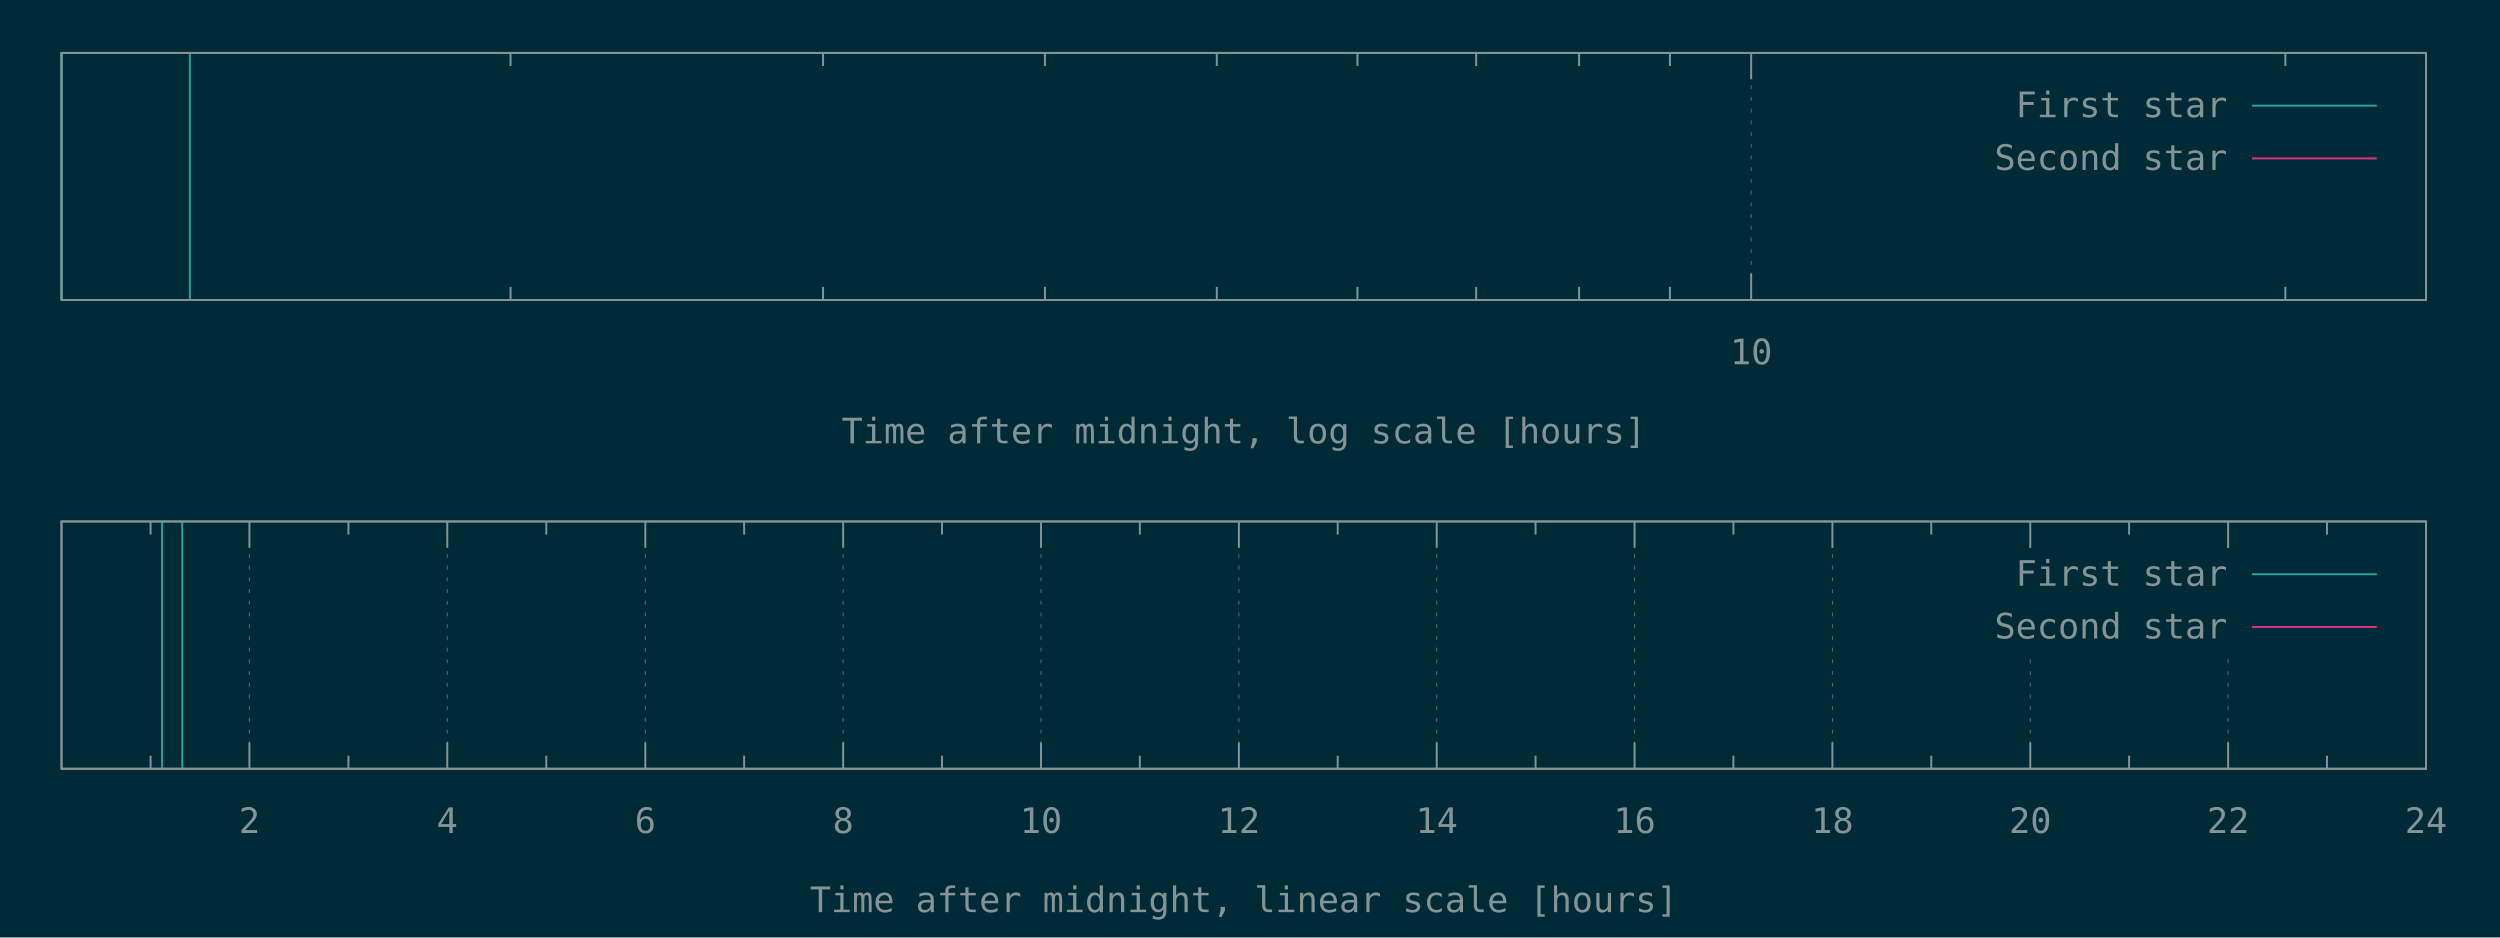
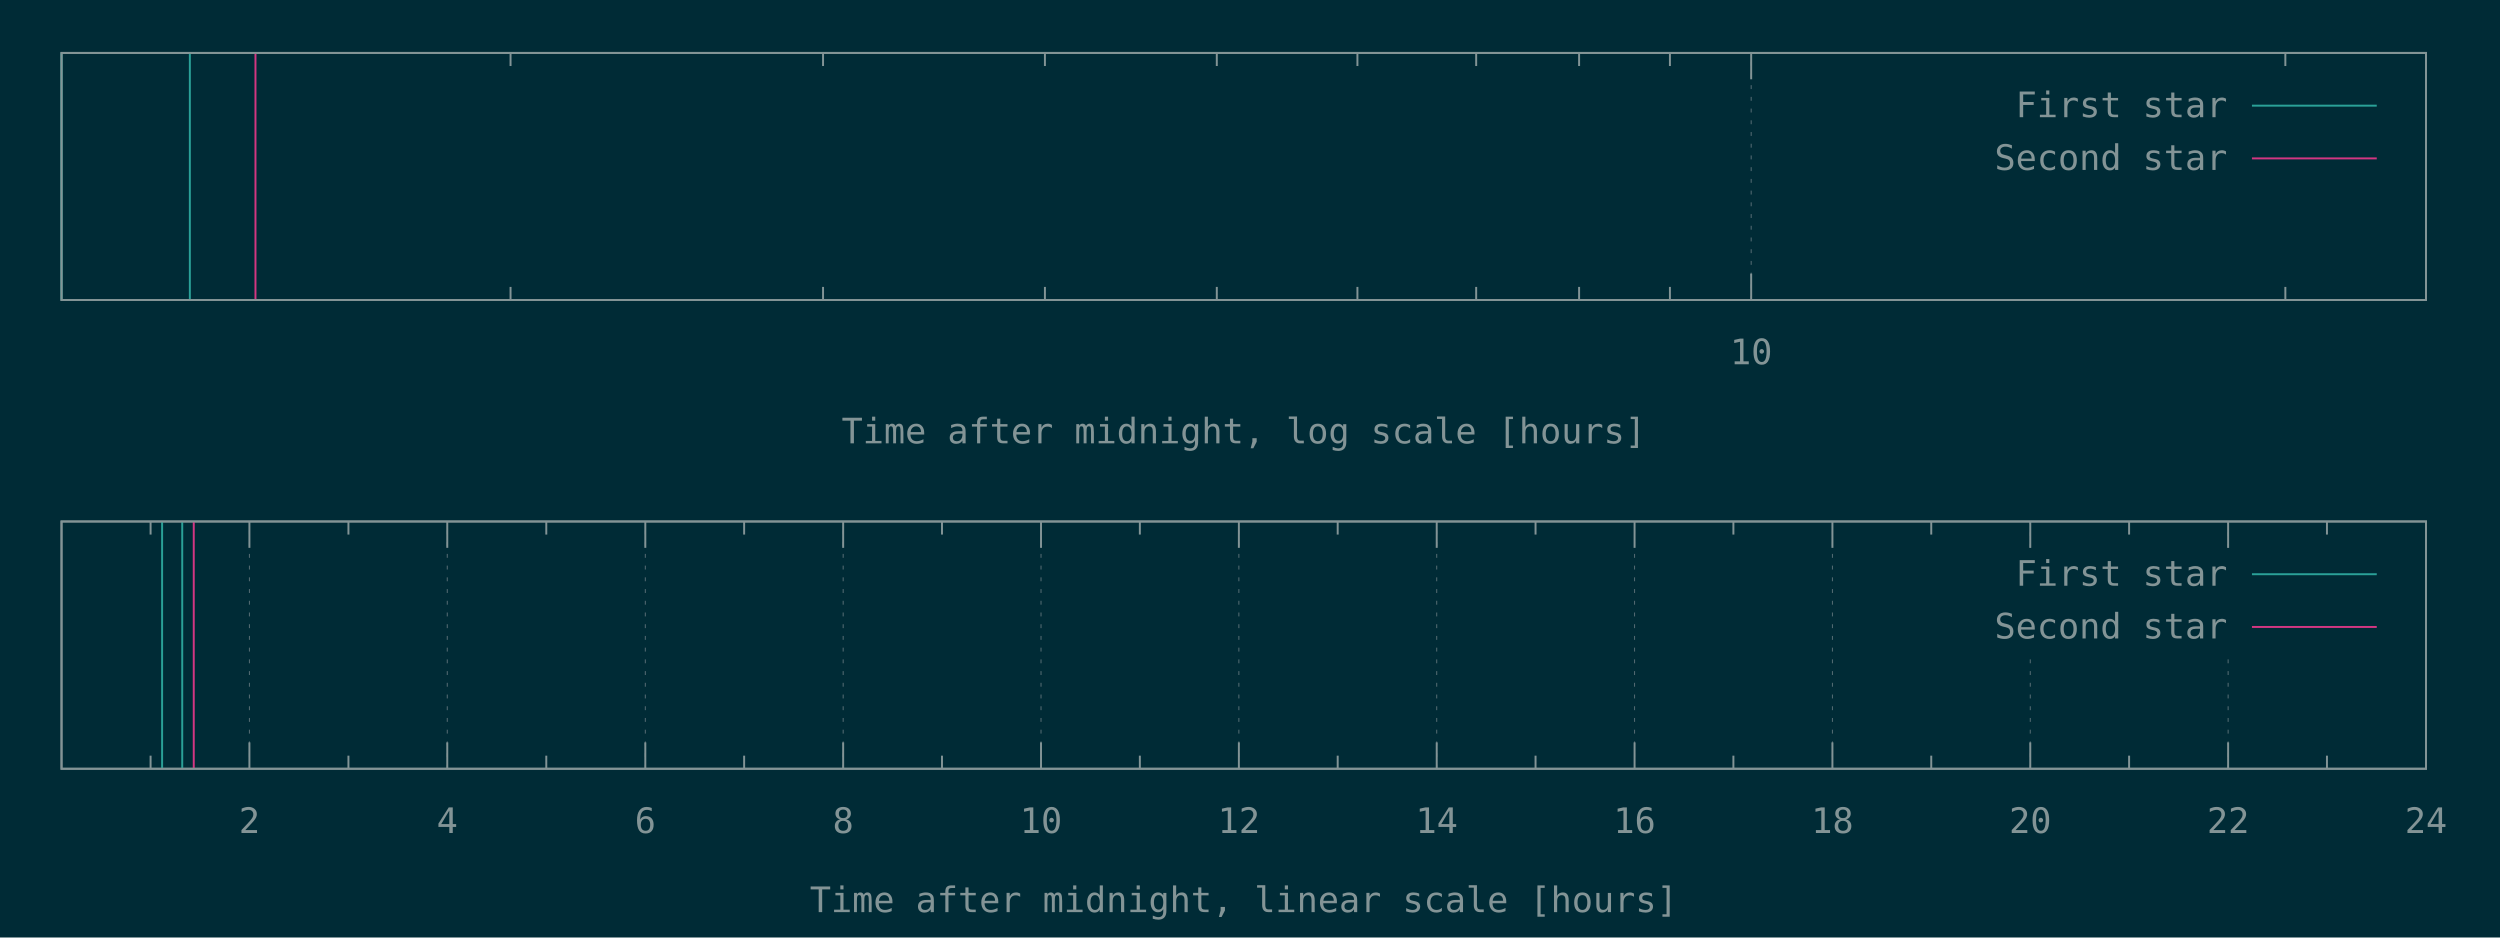
<svg xmlns="http://www.w3.org/2000/svg" xmlns:xlink="http://www.w3.org/1999/xlink" width="1280" height="480" viewBox="0 0 1280 480">
  <g id="gnuplot_canvas">
    <rect x="0" y="0" width="1280" height="480" fill="#002b36" />
    <defs>
      <circle id="gpDot" r="0.5" stroke-width="0.5" />
      <path id="gpPt0" stroke-width="0.148" stroke="currentColor" d="M-1,0 h2 M0,-1 v2" />
      <path id="gpPt1" stroke-width="0.148" stroke="currentColor" d="M-1,-1 L1,1 M1,-1 L-1,1" />
      <path id="gpPt2" stroke-width="0.148" stroke="currentColor" d="M-1,0 L1,0 M0,-1 L0,1 M-1,-1 L1,1 M-1,1 L1,-1" />
      <rect id="gpPt3" stroke-width="0.148" stroke="currentColor" x="-1" y="-1" width="2" height="2" />
      <rect id="gpPt4" stroke-width="0.148" stroke="currentColor" fill="currentColor" x="-1" y="-1" width="2" height="2" />
      <circle id="gpPt5" stroke-width="0.148" stroke="currentColor" cx="0" cy="0" r="1" />
      <use xlink:href="#gpPt5" id="gpPt6" fill="currentColor" stroke="none" />
      <path id="gpPt7" stroke-width="0.148" stroke="currentColor" d="M0,-1.33 L-1.33,0.67 L1.33,0.67 z" />
      <use xlink:href="#gpPt7" id="gpPt8" fill="currentColor" stroke="none" />
      <use xlink:href="#gpPt7" id="gpPt9" stroke="currentColor" transform="rotate(180)" />
      <use xlink:href="#gpPt9" id="gpPt10" fill="currentColor" stroke="none" />
      <use xlink:href="#gpPt3" id="gpPt11" stroke="currentColor" transform="rotate(45)" />
      <use xlink:href="#gpPt11" id="gpPt12" fill="currentColor" stroke="none" />
      <path id="gpPt13" stroke-width="0.148" stroke="currentColor" d="M0,1.330 L1.265,0.411 L0.782,-1.067 L-0.782,-1.076 L-1.265,0.411 z" />
      <use xlink:href="#gpPt13" id="gpPt14" fill="currentColor" stroke="none" />
      <filter id="textbox" filterUnits="objectBoundingBox" x="0" y="0" height="1" width="1">
        <feFlood flood-color="#002B36" flood-opacity="1" result="bgnd" />
        <feComposite in="SourceGraphic" in2="bgnd" operator="atop" />
      </filter>
      <filter id="greybox" filterUnits="objectBoundingBox" x="0" y="0" height="1" width="1">
        <feFlood flood-color="lightgrey" flood-opacity="1" result="grey" />
        <feComposite in="SourceGraphic" in2="grey" operator="atop" />
      </filter>
    </defs>
    <g fill="none" color="#002B36" stroke="currentColor" stroke-width="1.00" stroke-linecap="butt" stroke-linejoin="miter">
</g>
    <g fill="none" color="black" stroke="currentColor" stroke-width="1.00" stroke-linecap="butt" stroke-linejoin="miter">
      <path stroke="rgb(131, 148, 150)" d="M261.4,153.6 L261.4,146.9 M261.4,27.1 L261.4,33.8 M421.4,153.6 L421.4,146.9 M421.4,27.1 L421.4,33.8   M535.0,153.6 L535.0,146.9 M535.0,27.1 L535.0,33.8 M623.0,153.6 L623.0,146.9 M623.0,27.1 L623.0,33.8   M695.0,153.6 L695.0,146.9 M695.0,27.1 L695.0,33.8 M755.8,153.6 L755.8,146.9 M755.8,27.1 L755.8,33.8   M808.5,153.6 L808.5,146.9 M808.5,27.1 L808.5,33.8 M855.0,153.6 L855.0,146.9 M855.0,27.1 L855.0,33.8    " />
    </g>
    <g fill="none" color="black" stroke="rgb(131, 148, 150)" stroke-width="0.50" stroke-linecap="butt" stroke-linejoin="miter">
</g>
    <g fill="none" color="gray" stroke="currentColor" stroke-width="0.50" stroke-linecap="butt" stroke-linejoin="miter">
      <path stroke="rgb( 88, 110, 117)" stroke-dasharray="2,4" class="gridline" d="M896.6,153.6 L896.6,27.1  " />
    </g>
    <g fill="none" color="gray" stroke="rgb( 88, 110, 117)" stroke-width="1.00" stroke-linecap="butt" stroke-linejoin="miter">
</g>
    <g fill="none" color="black" stroke="currentColor" stroke-width="1.00" stroke-linecap="butt" stroke-linejoin="miter">
      <path stroke="rgb(131, 148, 150)" d="M896.6,153.6 L896.6,140.1 M896.6,27.1 L896.6,40.6  " />
      <g transform="translate(896.6,186.5)" stroke="none" fill="rgb(131,148,150)" font-family="Inconsolata" font-size="18.00" text-anchor="middle">
        <text>
          <tspan font-family="Inconsolata"> 10</tspan>
        </text>
      </g>
    </g>
    <g fill="none" color="black" stroke="currentColor" stroke-width="1.00" stroke-linecap="butt" stroke-linejoin="miter">
      <path stroke="rgb(131, 148, 150)" d="M1170.1,153.6 L1170.1,146.9 M1170.1,27.1 L1170.1,33.8  " />
    </g>
    <g fill="none" color="black" stroke="currentColor" stroke-width="1.00" stroke-linecap="butt" stroke-linejoin="miter">
      <path stroke="rgb(131, 148, 150)" d="M31.5,27.1 L31.5,153.6 L1242.1,153.6 L1242.1,27.1 L31.5,27.1 Z  " />
    </g>
    <g fill="none" color="black" stroke="currentColor" stroke-width="1.00" stroke-linecap="butt" stroke-linejoin="miter">
      <g transform="translate(636.8,227.0)" stroke="none" fill="rgb(131,148,150)" font-family="Inconsolata" font-size="18.00" text-anchor="middle">
        <text>
          <tspan font-family="Inconsolata">Time after midnight, log scale [hours]</tspan>
        </text>
      </g>
    </g>
    <g fill="none" color="black" stroke="currentColor" stroke-width="1.00" stroke-linecap="butt" stroke-linejoin="miter">
</g>
    <g id="gnuplot_plot_1a">
      <g fill="none" color="black" stroke="currentColor" stroke-width="1.00" stroke-linecap="butt" stroke-linejoin="miter">
        <path stroke="rgb( 42, 161, 152)" d="M31.5,153.6 L31.5,27.1 M97.2,153.6 L97.2,27.1  " />
      </g>
    </g>
    <g id="gnuplot_plot_2a">
      <g fill="none" color="black" stroke="currentColor" stroke-width="1.00" stroke-linecap="butt" stroke-linejoin="miter">
- </g>
+         <path stroke="rgb(211,  54, 130)" d="M130.8,153.6 L130.8,27.1  " />
+       </g>
    </g>
    <g stroke="none" shape-rendering="crispEdges">
      <polygon fill="#002B36" points="1001.8,94.6 1229.5,94.6 1229.5,40.6 1001.8,40.6 " />
    </g>
    <g id="gnuplot_plot_1a">
      <g fill="none" color="black" stroke="currentColor" stroke-width="1.00" stroke-linecap="butt" stroke-linejoin="miter">
        <g transform="translate(1140.4,60.0)" stroke="none" fill="rgb(131,148,150)" font-family="Inconsolata" font-size="18.00" text-anchor="end">
          <text>
            <tspan font-family="Inconsolata">First star</tspan>
          </text>
        </g>
      </g>
      <g fill="none" color="black" stroke="currentColor" stroke-width="1.00" stroke-linecap="butt" stroke-linejoin="miter">
        <path stroke="rgb( 42, 161, 152)" d="M1153.0,54.1 L1216.9,54.1  " />
      </g>
    </g>
    <g id="gnuplot_plot_2a">
      <g fill="none" color="black" stroke="currentColor" stroke-width="1.00" stroke-linecap="butt" stroke-linejoin="miter">
        <g transform="translate(1140.4,87.0)" stroke="none" fill="rgb(131,148,150)" font-family="Inconsolata" font-size="18.00" text-anchor="end">
          <text>
            <tspan font-family="Inconsolata">Second star</tspan>
          </text>
        </g>
      </g>
      <g fill="none" color="black" stroke="currentColor" stroke-width="1.00" stroke-linecap="butt" stroke-linejoin="miter">
        <path stroke="rgb(211,  54, 130)" d="M1153.0,81.1 L1216.9,81.1  " />
      </g>
    </g>
    <g fill="none" color="#002B36" stroke="rgb(211,  54, 130)" stroke-width="2.00" stroke-linecap="butt" stroke-linejoin="miter">
</g>
    <g fill="none" color="black" stroke="currentColor" stroke-width="2.00" stroke-linecap="butt" stroke-linejoin="miter">
</g>
    <g fill="none" color="black" stroke="black" stroke-width="1.00" stroke-linecap="butt" stroke-linejoin="miter">
</g>
    <g fill="none" color="black" stroke="currentColor" stroke-width="1.00" stroke-linecap="butt" stroke-linejoin="miter">
      <path stroke="rgb(131, 148, 150)" d="M31.5,27.1 L31.5,153.6 L1242.1,153.6 L1242.1,27.1 L31.5,27.1 Z  " />
    </g>
    <g fill="none" color="black" stroke="currentColor" stroke-width="1.00" stroke-linecap="butt" stroke-linejoin="miter">
</g>
    <g fill="none" color="black" stroke="currentColor" stroke-width="1.00" stroke-linecap="butt" stroke-linejoin="miter">
      <path stroke="rgb(131, 148, 150)" d="M77.1,393.6 L77.1,386.9 M77.1,267.0 L77.1,273.7  " />
    </g>
    <g fill="none" color="black" stroke="rgb(131, 148, 150)" stroke-width="0.50" stroke-linecap="butt" stroke-linejoin="miter">
</g>
    <g fill="none" color="gray" stroke="currentColor" stroke-width="0.50" stroke-linecap="butt" stroke-linejoin="miter">
      <path stroke="rgb( 88, 110, 117)" stroke-dasharray="2,4" class="gridline" d="M127.7,393.6 L127.7,267.0  " />
    </g>
    <g fill="none" color="gray" stroke="rgb( 88, 110, 117)" stroke-width="1.00" stroke-linecap="butt" stroke-linejoin="miter">
</g>
    <g fill="none" color="black" stroke="currentColor" stroke-width="1.00" stroke-linecap="butt" stroke-linejoin="miter">
      <path stroke="rgb(131, 148, 150)" d="M127.7,393.6 L127.7,380.1 M127.7,267.0 L127.7,280.5  " />
      <g transform="translate(127.7,426.5)" stroke="none" fill="rgb(131,148,150)" font-family="Inconsolata" font-size="18.00" text-anchor="middle">
        <text>
          <tspan font-family="Inconsolata"> 2</tspan>
        </text>
      </g>
    </g>
    <g fill="none" color="black" stroke="currentColor" stroke-width="1.00" stroke-linecap="butt" stroke-linejoin="miter">
      <path stroke="rgb(131, 148, 150)" d="M178.4,393.6 L178.4,386.9 M178.4,267.0 L178.4,273.7  " />
    </g>
    <g fill="none" color="black" stroke="rgb(131, 148, 150)" stroke-width="0.50" stroke-linecap="butt" stroke-linejoin="miter">
</g>
    <g fill="none" color="gray" stroke="currentColor" stroke-width="0.50" stroke-linecap="butt" stroke-linejoin="miter">
      <path stroke="rgb( 88, 110, 117)" stroke-dasharray="2,4" class="gridline" d="M229.0,393.6 L229.0,267.0  " />
    </g>
    <g fill="none" color="gray" stroke="rgb( 88, 110, 117)" stroke-width="1.00" stroke-linecap="butt" stroke-linejoin="miter">
</g>
    <g fill="none" color="black" stroke="currentColor" stroke-width="1.00" stroke-linecap="butt" stroke-linejoin="miter">
      <path stroke="rgb(131, 148, 150)" d="M229.0,393.6 L229.0,380.1 M229.0,267.0 L229.0,280.5  " />
      <g transform="translate(229.0,426.5)" stroke="none" fill="rgb(131,148,150)" font-family="Inconsolata" font-size="18.00" text-anchor="middle">
        <text>
          <tspan font-family="Inconsolata"> 4</tspan>
        </text>
      </g>
    </g>
    <g fill="none" color="black" stroke="currentColor" stroke-width="1.00" stroke-linecap="butt" stroke-linejoin="miter">
      <path stroke="rgb(131, 148, 150)" d="M279.7,393.6 L279.7,386.9 M279.7,267.0 L279.7,273.7  " />
    </g>
    <g fill="none" color="black" stroke="rgb(131, 148, 150)" stroke-width="0.50" stroke-linecap="butt" stroke-linejoin="miter">
</g>
    <g fill="none" color="gray" stroke="currentColor" stroke-width="0.50" stroke-linecap="butt" stroke-linejoin="miter">
      <path stroke="rgb( 88, 110, 117)" stroke-dasharray="2,4" class="gridline" d="M330.4,393.6 L330.4,267.0  " />
    </g>
    <g fill="none" color="gray" stroke="rgb( 88, 110, 117)" stroke-width="1.00" stroke-linecap="butt" stroke-linejoin="miter">
</g>
    <g fill="none" color="black" stroke="currentColor" stroke-width="1.00" stroke-linecap="butt" stroke-linejoin="miter">
      <path stroke="rgb(131, 148, 150)" d="M330.4,393.6 L330.4,380.1 M330.4,267.0 L330.4,280.5  " />
      <g transform="translate(330.4,426.5)" stroke="none" fill="rgb(131,148,150)" font-family="Inconsolata" font-size="18.00" text-anchor="middle">
        <text>
          <tspan font-family="Inconsolata"> 6</tspan>
        </text>
      </g>
    </g>
    <g fill="none" color="black" stroke="currentColor" stroke-width="1.00" stroke-linecap="butt" stroke-linejoin="miter">
      <path stroke="rgb(131, 148, 150)" d="M381.0,393.6 L381.0,386.9 M381.0,267.0 L381.0,273.7  " />
    </g>
    <g fill="none" color="black" stroke="rgb(131, 148, 150)" stroke-width="0.50" stroke-linecap="butt" stroke-linejoin="miter">
</g>
    <g fill="none" color="gray" stroke="currentColor" stroke-width="0.50" stroke-linecap="butt" stroke-linejoin="miter">
      <path stroke="rgb( 88, 110, 117)" stroke-dasharray="2,4" class="gridline" d="M431.7,393.6 L431.7,267.0  " />
    </g>
    <g fill="none" color="gray" stroke="rgb( 88, 110, 117)" stroke-width="1.00" stroke-linecap="butt" stroke-linejoin="miter">
</g>
    <g fill="none" color="black" stroke="currentColor" stroke-width="1.00" stroke-linecap="butt" stroke-linejoin="miter">
      <path stroke="rgb(131, 148, 150)" d="M431.7,393.6 L431.7,380.1 M431.7,267.0 L431.7,280.5  " />
      <g transform="translate(431.7,426.5)" stroke="none" fill="rgb(131,148,150)" font-family="Inconsolata" font-size="18.00" text-anchor="middle">
        <text>
          <tspan font-family="Inconsolata"> 8</tspan>
        </text>
      </g>
    </g>
    <g fill="none" color="black" stroke="currentColor" stroke-width="1.00" stroke-linecap="butt" stroke-linejoin="miter">
      <path stroke="rgb(131, 148, 150)" d="M482.3,393.6 L482.3,386.9 M482.3,267.0 L482.3,273.7  " />
    </g>
    <g fill="none" color="black" stroke="rgb(131, 148, 150)" stroke-width="0.50" stroke-linecap="butt" stroke-linejoin="miter">
</g>
    <g fill="none" color="gray" stroke="currentColor" stroke-width="0.50" stroke-linecap="butt" stroke-linejoin="miter">
      <path stroke="rgb( 88, 110, 117)" stroke-dasharray="2,4" class="gridline" d="M533.0,393.6 L533.0,267.0  " />
    </g>
    <g fill="none" color="gray" stroke="rgb( 88, 110, 117)" stroke-width="1.00" stroke-linecap="butt" stroke-linejoin="miter">
</g>
    <g fill="none" color="black" stroke="currentColor" stroke-width="1.00" stroke-linecap="butt" stroke-linejoin="miter">
      <path stroke="rgb(131, 148, 150)" d="M533.0,393.6 L533.0,380.1 M533.0,267.0 L533.0,280.5  " />
      <g transform="translate(533.0,426.5)" stroke="none" fill="rgb(131,148,150)" font-family="Inconsolata" font-size="18.00" text-anchor="middle">
        <text>
          <tspan font-family="Inconsolata"> 10</tspan>
        </text>
      </g>
    </g>
    <g fill="none" color="black" stroke="currentColor" stroke-width="1.00" stroke-linecap="butt" stroke-linejoin="miter">
      <path stroke="rgb(131, 148, 150)" d="M583.6,393.6 L583.6,386.9 M583.6,267.0 L583.6,273.7  " />
    </g>
    <g fill="none" color="black" stroke="rgb(131, 148, 150)" stroke-width="0.50" stroke-linecap="butt" stroke-linejoin="miter">
</g>
    <g fill="none" color="gray" stroke="currentColor" stroke-width="0.50" stroke-linecap="butt" stroke-linejoin="miter">
      <path stroke="rgb( 88, 110, 117)" stroke-dasharray="2,4" class="gridline" d="M634.3,393.6 L634.3,267.0  " />
    </g>
    <g fill="none" color="gray" stroke="rgb( 88, 110, 117)" stroke-width="1.00" stroke-linecap="butt" stroke-linejoin="miter">
</g>
    <g fill="none" color="black" stroke="currentColor" stroke-width="1.00" stroke-linecap="butt" stroke-linejoin="miter">
      <path stroke="rgb(131, 148, 150)" d="M634.3,393.6 L634.3,380.1 M634.3,267.0 L634.3,280.5  " />
      <g transform="translate(634.3,426.5)" stroke="none" fill="rgb(131,148,150)" font-family="Inconsolata" font-size="18.00" text-anchor="middle">
        <text>
          <tspan font-family="Inconsolata"> 12</tspan>
        </text>
      </g>
    </g>
    <g fill="none" color="black" stroke="currentColor" stroke-width="1.00" stroke-linecap="butt" stroke-linejoin="miter">
      <path stroke="rgb(131, 148, 150)" d="M684.9,393.6 L684.9,386.9 M684.9,267.0 L684.9,273.7  " />
    </g>
    <g fill="none" color="black" stroke="rgb(131, 148, 150)" stroke-width="0.50" stroke-linecap="butt" stroke-linejoin="miter">
</g>
    <g fill="none" color="gray" stroke="currentColor" stroke-width="0.50" stroke-linecap="butt" stroke-linejoin="miter">
      <path stroke="rgb( 88, 110, 117)" stroke-dasharray="2,4" class="gridline" d="M735.6,393.6 L735.6,267.0  " />
    </g>
    <g fill="none" color="gray" stroke="rgb( 88, 110, 117)" stroke-width="1.00" stroke-linecap="butt" stroke-linejoin="miter">
</g>
    <g fill="none" color="black" stroke="currentColor" stroke-width="1.00" stroke-linecap="butt" stroke-linejoin="miter">
      <path stroke="rgb(131, 148, 150)" d="M735.6,393.6 L735.6,380.1 M735.6,267.0 L735.6,280.5  " />
      <g transform="translate(735.6,426.5)" stroke="none" fill="rgb(131,148,150)" font-family="Inconsolata" font-size="18.00" text-anchor="middle">
        <text>
          <tspan font-family="Inconsolata"> 14</tspan>
        </text>
      </g>
    </g>
    <g fill="none" color="black" stroke="currentColor" stroke-width="1.00" stroke-linecap="butt" stroke-linejoin="miter">
      <path stroke="rgb(131, 148, 150)" d="M786.2,393.6 L786.2,386.9 M786.2,267.0 L786.2,273.7  " />
    </g>
    <g fill="none" color="black" stroke="rgb(131, 148, 150)" stroke-width="0.50" stroke-linecap="butt" stroke-linejoin="miter">
</g>
    <g fill="none" color="gray" stroke="currentColor" stroke-width="0.50" stroke-linecap="butt" stroke-linejoin="miter">
      <path stroke="rgb( 88, 110, 117)" stroke-dasharray="2,4" class="gridline" d="M836.9,393.6 L836.9,267.0  " />
    </g>
    <g fill="none" color="gray" stroke="rgb( 88, 110, 117)" stroke-width="1.00" stroke-linecap="butt" stroke-linejoin="miter">
</g>
    <g fill="none" color="black" stroke="currentColor" stroke-width="1.00" stroke-linecap="butt" stroke-linejoin="miter">
      <path stroke="rgb(131, 148, 150)" d="M836.9,393.6 L836.9,380.1 M836.9,267.0 L836.9,280.5  " />
      <g transform="translate(836.9,426.5)" stroke="none" fill="rgb(131,148,150)" font-family="Inconsolata" font-size="18.00" text-anchor="middle">
        <text>
          <tspan font-family="Inconsolata"> 16</tspan>
        </text>
      </g>
    </g>
    <g fill="none" color="black" stroke="currentColor" stroke-width="1.00" stroke-linecap="butt" stroke-linejoin="miter">
      <path stroke="rgb(131, 148, 150)" d="M887.5,393.6 L887.5,386.9 M887.5,267.0 L887.5,273.7  " />
    </g>
    <g fill="none" color="black" stroke="rgb(131, 148, 150)" stroke-width="0.50" stroke-linecap="butt" stroke-linejoin="miter">
</g>
    <g fill="none" color="gray" stroke="currentColor" stroke-width="0.50" stroke-linecap="butt" stroke-linejoin="miter">
      <path stroke="rgb( 88, 110, 117)" stroke-dasharray="2,4" class="gridline" d="M938.2,393.6 L938.2,267.0  " />
    </g>
    <g fill="none" color="gray" stroke="rgb( 88, 110, 117)" stroke-width="1.00" stroke-linecap="butt" stroke-linejoin="miter">
</g>
    <g fill="none" color="black" stroke="currentColor" stroke-width="1.00" stroke-linecap="butt" stroke-linejoin="miter">
      <path stroke="rgb(131, 148, 150)" d="M938.2,393.6 L938.2,380.1 M938.2,267.0 L938.2,280.5  " />
      <g transform="translate(938.2,426.5)" stroke="none" fill="rgb(131,148,150)" font-family="Inconsolata" font-size="18.00" text-anchor="middle">
        <text>
          <tspan font-family="Inconsolata"> 18</tspan>
        </text>
      </g>
    </g>
    <g fill="none" color="black" stroke="currentColor" stroke-width="1.00" stroke-linecap="butt" stroke-linejoin="miter">
      <path stroke="rgb(131, 148, 150)" d="M988.8,393.6 L988.8,386.9 M988.8,267.0 L988.8,273.7  " />
    </g>
    <g fill="none" color="black" stroke="rgb(131, 148, 150)" stroke-width="0.50" stroke-linecap="butt" stroke-linejoin="miter">
</g>
    <g fill="none" color="gray" stroke="currentColor" stroke-width="0.50" stroke-linecap="butt" stroke-linejoin="miter">
      <path stroke="rgb( 88, 110, 117)" stroke-dasharray="2,4" class="gridline" d="M1039.5,393.6 L1039.5,334.5 M1039.5,280.5 L1039.5,267.0  " />
    </g>
    <g fill="none" color="gray" stroke="rgb( 88, 110, 117)" stroke-width="1.00" stroke-linecap="butt" stroke-linejoin="miter">
</g>
    <g fill="none" color="black" stroke="currentColor" stroke-width="1.00" stroke-linecap="butt" stroke-linejoin="miter">
      <path stroke="rgb(131, 148, 150)" d="M1039.5,393.6 L1039.5,380.1 M1039.5,267.0 L1039.5,280.5  " />
      <g transform="translate(1039.5,426.5)" stroke="none" fill="rgb(131,148,150)" font-family="Inconsolata" font-size="18.00" text-anchor="middle">
        <text>
          <tspan font-family="Inconsolata"> 20</tspan>
        </text>
      </g>
    </g>
    <g fill="none" color="black" stroke="currentColor" stroke-width="1.00" stroke-linecap="butt" stroke-linejoin="miter">
      <path stroke="rgb(131, 148, 150)" d="M1090.1,393.6 L1090.1,386.9 M1090.1,267.0 L1090.1,273.7  " />
    </g>
    <g fill="none" color="black" stroke="rgb(131, 148, 150)" stroke-width="0.50" stroke-linecap="butt" stroke-linejoin="miter">
</g>
    <g fill="none" color="gray" stroke="currentColor" stroke-width="0.50" stroke-linecap="butt" stroke-linejoin="miter">
      <path stroke="rgb( 88, 110, 117)" stroke-dasharray="2,4" class="gridline" d="M1140.8,393.6 L1140.8,334.5 M1140.8,280.5 L1140.8,267.0  " />
    </g>
    <g fill="none" color="gray" stroke="rgb( 88, 110, 117)" stroke-width="1.00" stroke-linecap="butt" stroke-linejoin="miter">
</g>
    <g fill="none" color="black" stroke="currentColor" stroke-width="1.00" stroke-linecap="butt" stroke-linejoin="miter">
      <path stroke="rgb(131, 148, 150)" d="M1140.8,393.6 L1140.8,380.1 M1140.8,267.0 L1140.8,280.5  " />
      <g transform="translate(1140.8,426.5)" stroke="none" fill="rgb(131,148,150)" font-family="Inconsolata" font-size="18.00" text-anchor="middle">
        <text>
          <tspan font-family="Inconsolata"> 22</tspan>
        </text>
      </g>
    </g>
    <g fill="none" color="black" stroke="currentColor" stroke-width="1.00" stroke-linecap="butt" stroke-linejoin="miter">
      <path stroke="rgb(131, 148, 150)" d="M1191.4,393.6 L1191.4,386.9 M1191.4,267.0 L1191.4,273.7  " />
    </g>
    <g fill="none" color="black" stroke="rgb(131, 148, 150)" stroke-width="0.50" stroke-linecap="butt" stroke-linejoin="miter">
</g>
    <g fill="none" color="gray" stroke="currentColor" stroke-width="0.50" stroke-linecap="butt" stroke-linejoin="miter">
      <path stroke="rgb( 88, 110, 117)" stroke-dasharray="2,4" class="gridline" d="M1242.1,393.6 L1242.1,267.0  " />
    </g>
    <g fill="none" color="gray" stroke="rgb( 88, 110, 117)" stroke-width="1.00" stroke-linecap="butt" stroke-linejoin="miter">
</g>
    <g fill="none" color="black" stroke="currentColor" stroke-width="1.00" stroke-linecap="butt" stroke-linejoin="miter">
      <path stroke="rgb(131, 148, 150)" d="M1242.1,393.6 L1242.1,380.1 M1242.1,267.0 L1242.1,280.5  " />
      <g transform="translate(1242.1,426.5)" stroke="none" fill="rgb(131,148,150)" font-family="Inconsolata" font-size="18.00" text-anchor="middle">
        <text>
          <tspan font-family="Inconsolata"> 24</tspan>
        </text>
      </g>
    </g>
    <g fill="none" color="black" stroke="currentColor" stroke-width="1.00" stroke-linecap="butt" stroke-linejoin="miter">
</g>
    <g fill="none" color="black" stroke="currentColor" stroke-width="1.00" stroke-linecap="butt" stroke-linejoin="miter">
      <path stroke="rgb(131, 148, 150)" d="M31.5,267.0 L31.5,393.6 L1242.1,393.6 L1242.1,267.0 L31.5,267.0 Z  " />
    </g>
    <g fill="none" color="black" stroke="currentColor" stroke-width="1.00" stroke-linecap="butt" stroke-linejoin="miter">
      <g transform="translate(636.8,467.0)" stroke="none" fill="rgb(131,148,150)" font-family="Inconsolata" font-size="18.00" text-anchor="middle">
        <text>
          <tspan font-family="Inconsolata">Time after midnight, linear scale [hours]</tspan>
        </text>
      </g>
    </g>
    <g fill="none" color="black" stroke="currentColor" stroke-width="1.00" stroke-linecap="butt" stroke-linejoin="miter">
</g>
    <g id="gnuplot_plot_1b">
      <g fill="none" color="black" stroke="currentColor" stroke-width="1.00" stroke-linecap="butt" stroke-linejoin="miter">
        <path stroke="rgb( 42, 161, 152)" d="M83.0,393.6 L83.0,267.0 M93.3,393.6 L93.3,267.0  " />
      </g>
    </g>
    <g id="gnuplot_plot_2b">
      <g fill="none" color="black" stroke="currentColor" stroke-width="1.00" stroke-linecap="butt" stroke-linejoin="miter">
- </g>
+         <path stroke="rgb(211,  54, 130)" d="M99.2,393.6 L99.2,267.0  " />
+       </g>
    </g>
    <g stroke="none" shape-rendering="crispEdges">
      <polygon fill="#002B36" points="1001.8,334.5 1229.5,334.5 1229.5,280.5 1001.8,280.5 " />
    </g>
    <g id="gnuplot_plot_1b">
      <g fill="none" color="black" stroke="currentColor" stroke-width="1.00" stroke-linecap="butt" stroke-linejoin="miter">
        <g transform="translate(1140.4,299.9)" stroke="none" fill="rgb(131,148,150)" font-family="Inconsolata" font-size="18.00" text-anchor="end">
          <text>
            <tspan font-family="Inconsolata">First star</tspan>
          </text>
        </g>
      </g>
      <g fill="none" color="black" stroke="currentColor" stroke-width="1.00" stroke-linecap="butt" stroke-linejoin="miter">
        <path stroke="rgb( 42, 161, 152)" d="M1153.0,294.0 L1216.9,294.0  " />
      </g>
    </g>
    <g id="gnuplot_plot_2b">
      <g fill="none" color="black" stroke="currentColor" stroke-width="1.00" stroke-linecap="butt" stroke-linejoin="miter">
        <g transform="translate(1140.4,326.9)" stroke="none" fill="rgb(131,148,150)" font-family="Inconsolata" font-size="18.00" text-anchor="end">
          <text>
            <tspan font-family="Inconsolata">Second star</tspan>
          </text>
        </g>
      </g>
      <g fill="none" color="black" stroke="currentColor" stroke-width="1.00" stroke-linecap="butt" stroke-linejoin="miter">
        <path stroke="rgb(211,  54, 130)" d="M1153.0,321.0 L1216.9,321.0  " />
      </g>
    </g>
    <g fill="none" color="#002B36" stroke="rgb(211,  54, 130)" stroke-width="2.00" stroke-linecap="butt" stroke-linejoin="miter">
</g>
    <g fill="none" color="black" stroke="currentColor" stroke-width="2.00" stroke-linecap="butt" stroke-linejoin="miter">
</g>
    <g fill="none" color="black" stroke="black" stroke-width="1.00" stroke-linecap="butt" stroke-linejoin="miter">
</g>
    <g fill="none" color="black" stroke="currentColor" stroke-width="1.00" stroke-linecap="butt" stroke-linejoin="miter">
      <path stroke="rgb(131, 148, 150)" d="M31.5,267.0 L31.5,393.6 L1242.1,393.6 L1242.1,267.0 L31.5,267.0 Z  " />
    </g>
    <g fill="none" color="black" stroke="currentColor" stroke-width="1.00" stroke-linecap="butt" stroke-linejoin="miter">
</g>
  </g>
</svg>
